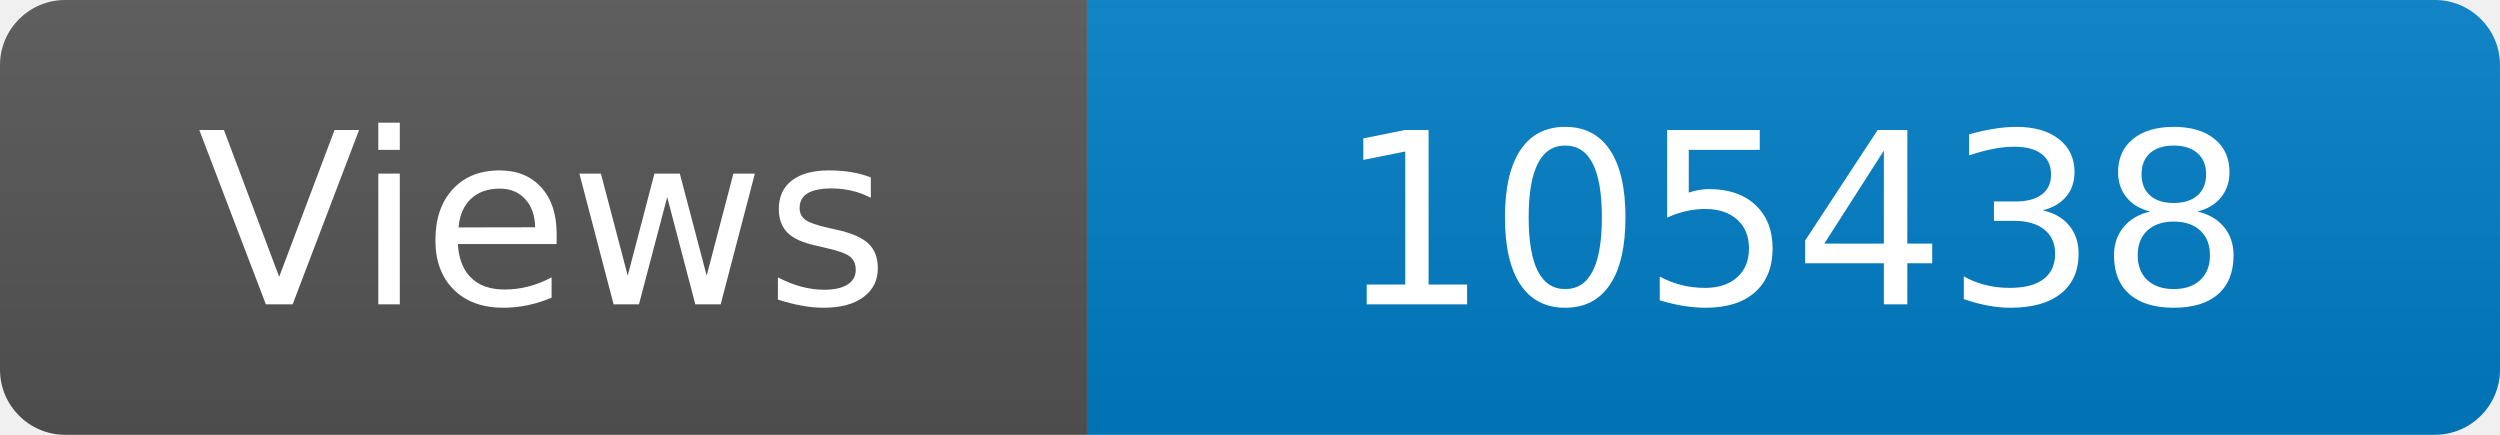
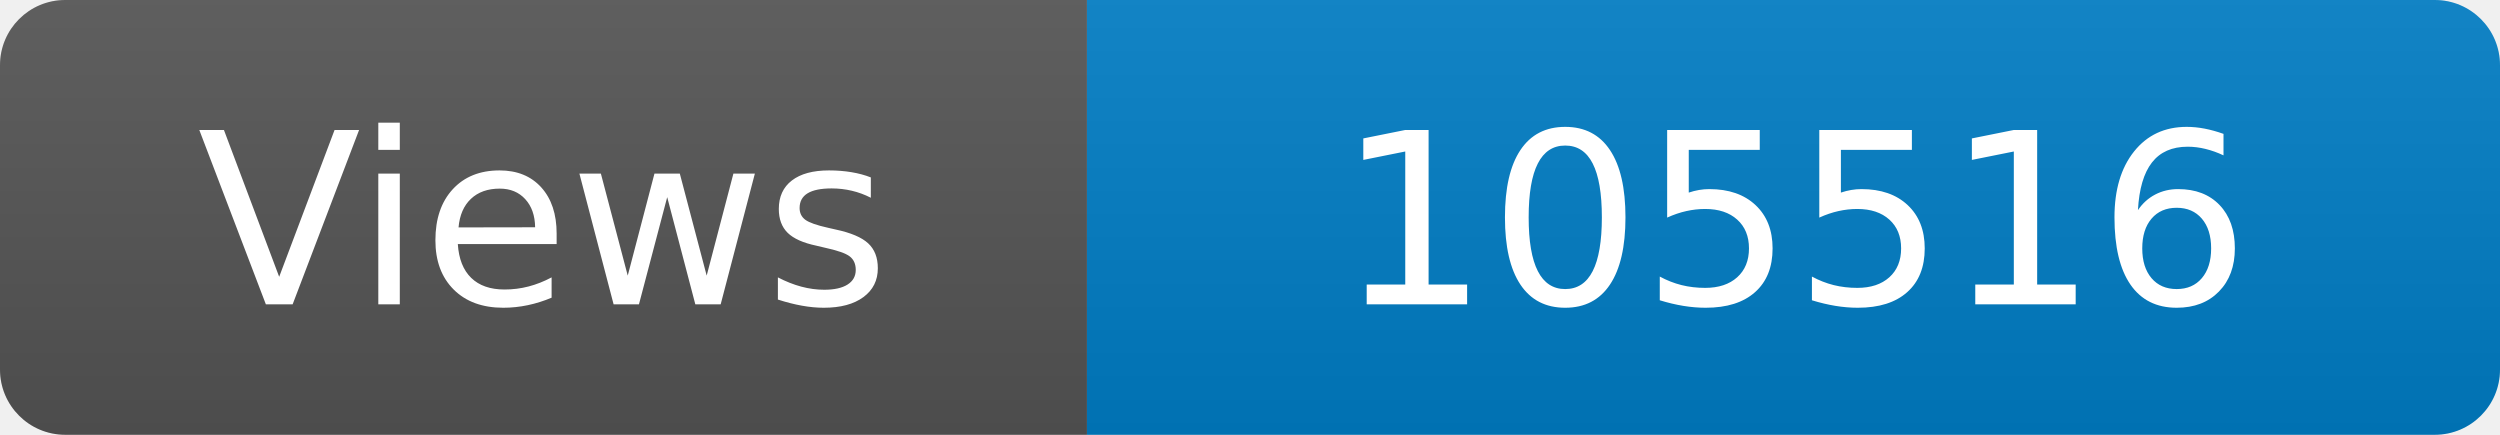
<svg xmlns="http://www.w3.org/2000/svg" width="115" height="20" role="img" aria-label="Maintained?: yes">
  <linearGradient id="s" x2="0" y2="100%">
    <stop offset="0" stop-color="#bbb" stop-opacity=".1" />
    <stop offset="1" stop-opacity=".1" />
  </linearGradient>
  <clipPath id="r">
    <rect width="115" height="20" rx="3" fill="#fff" />
  </clipPath>
  <g clip-path="url(#r)">
    <rect width="50" height="20" fill="#555" />
    <rect x="50" width="160" height="20" fill="#007ec6" />
    <rect width="115" height="20" fill="url(#s)" />
  </g>
  <g fill="#fff" text-anchor="middle" font-family="Verdana,Geneva,DejaVu Sans,sans-serif" font-size="110">
    <text x="250" y="140" transform="scale(.1)" fill="#fff">Views</text>
-     <text x="825" y="140" transform="scale(.1)" fill="#fff">105438</text>
+     <text x="825" y="140" transform="scale(.1)" fill="#fff">105516</text>
  </g>
</svg>
